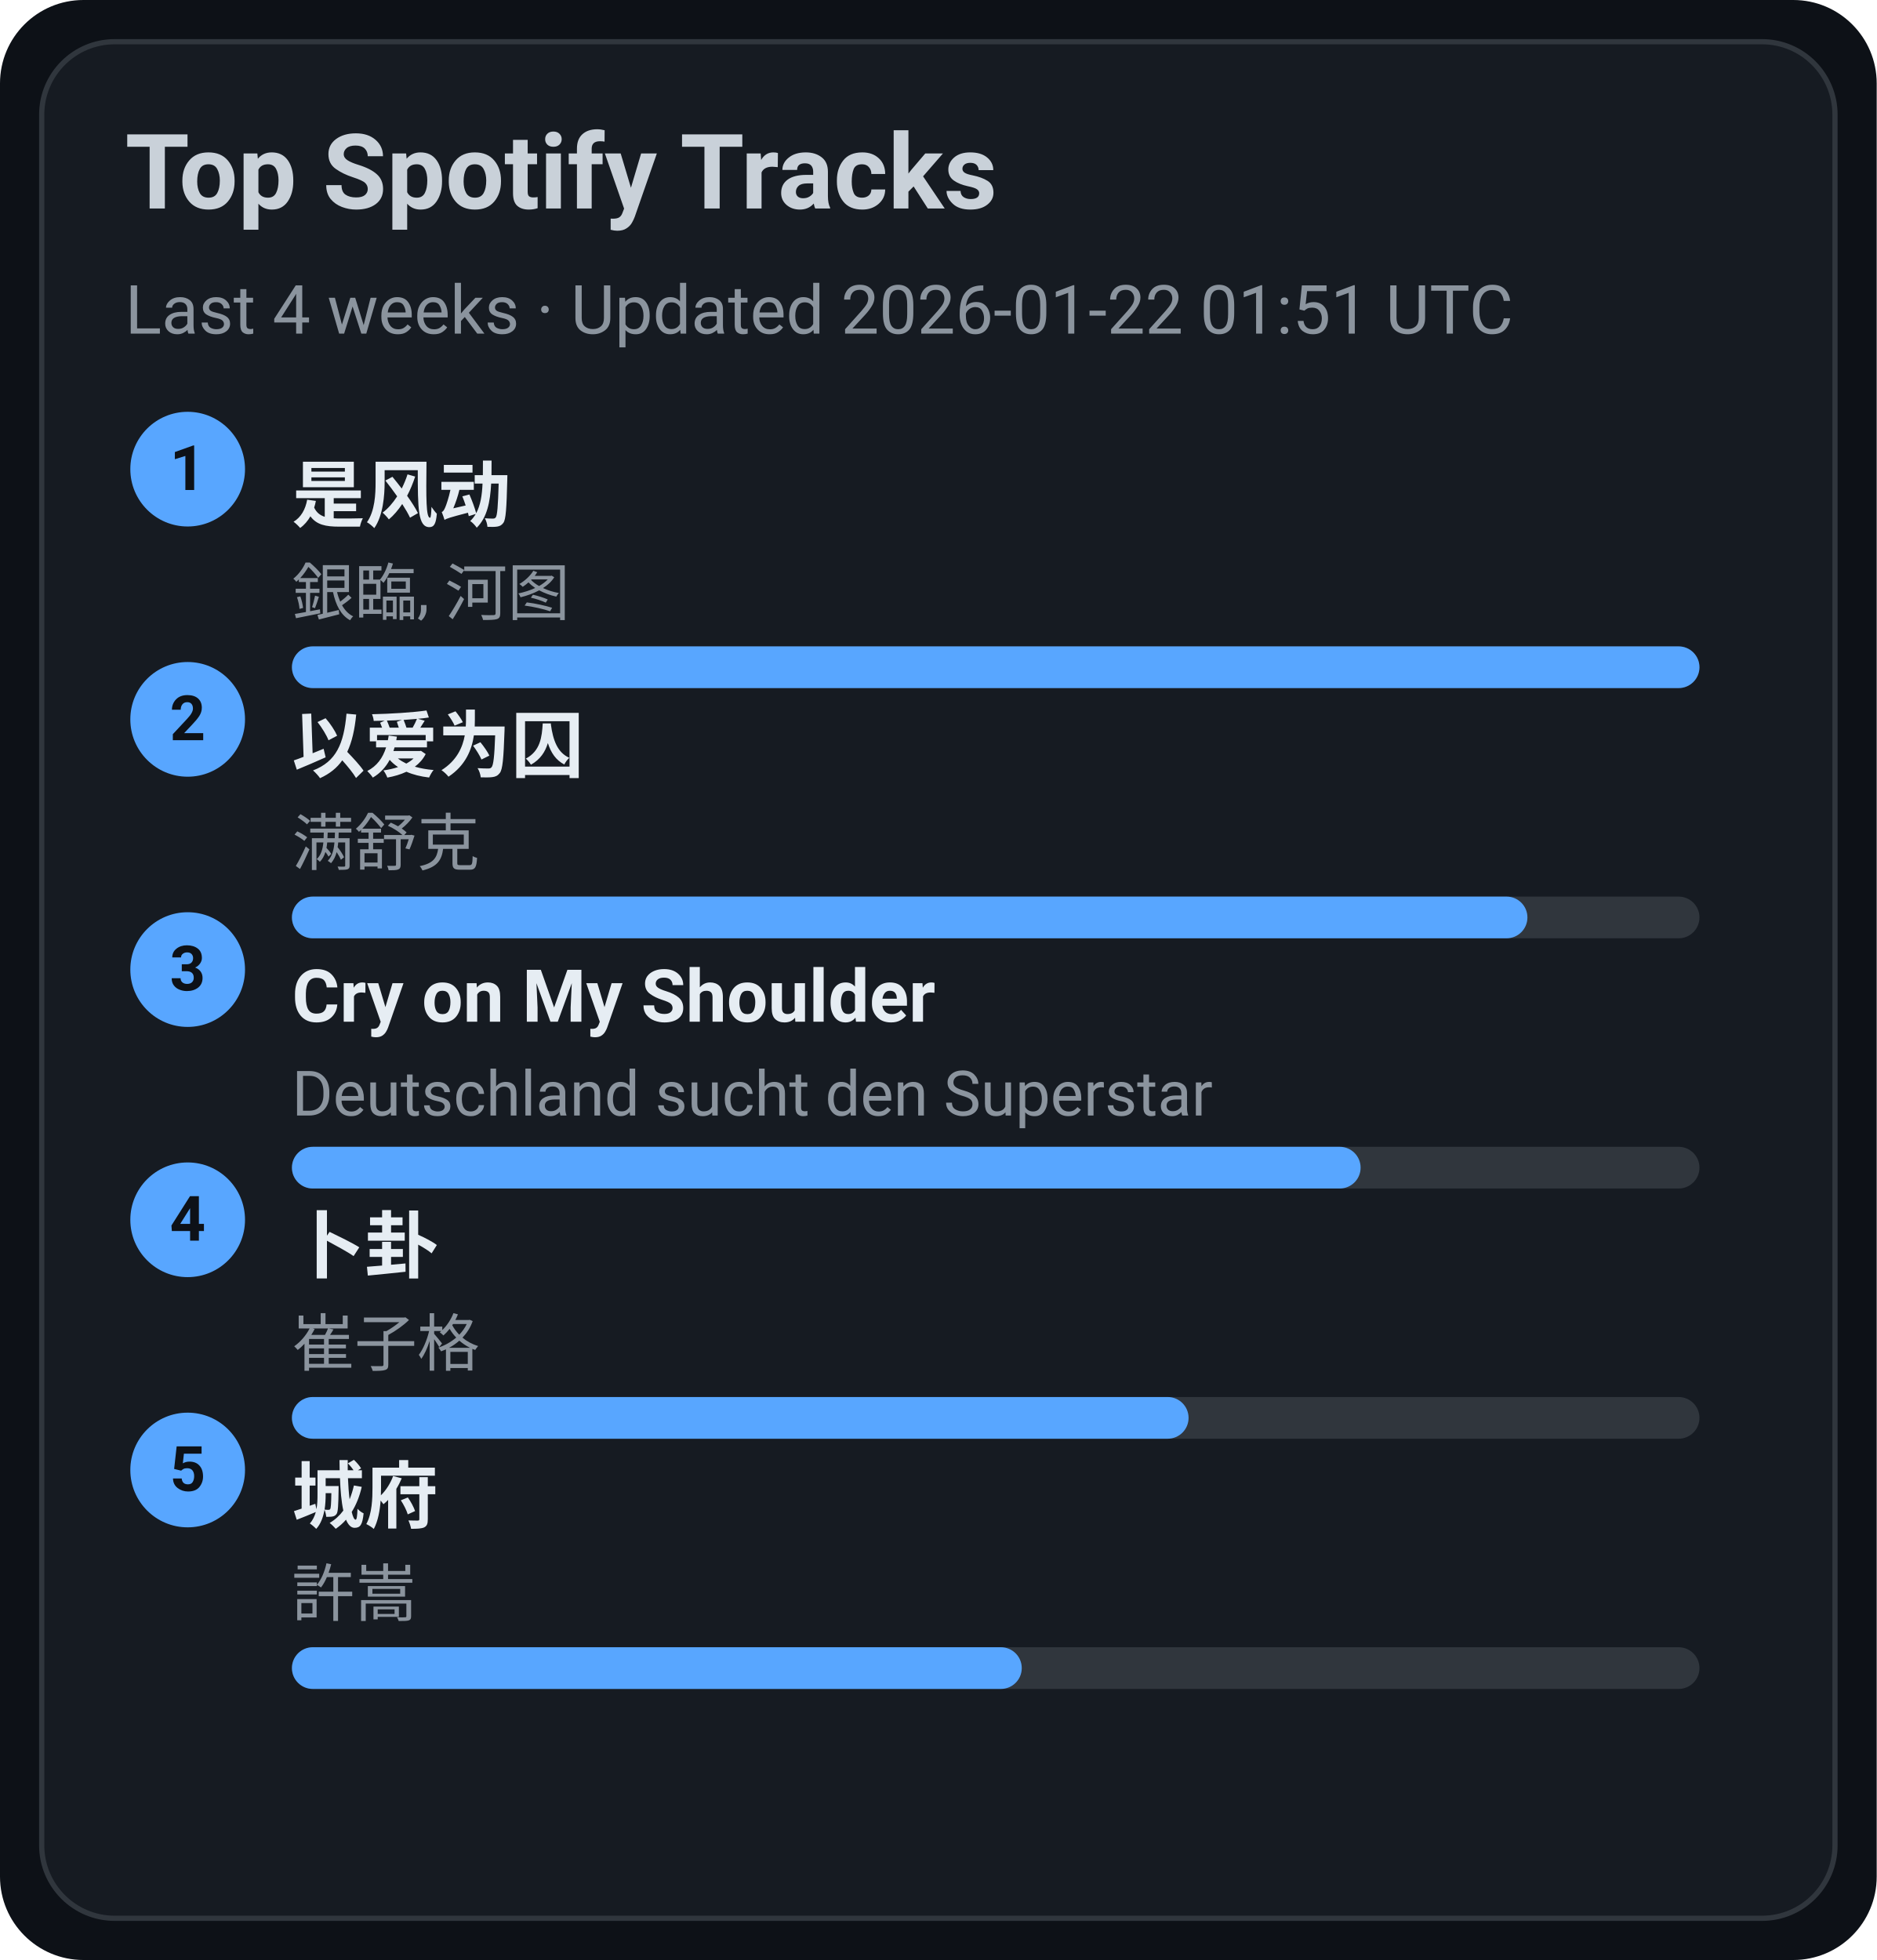
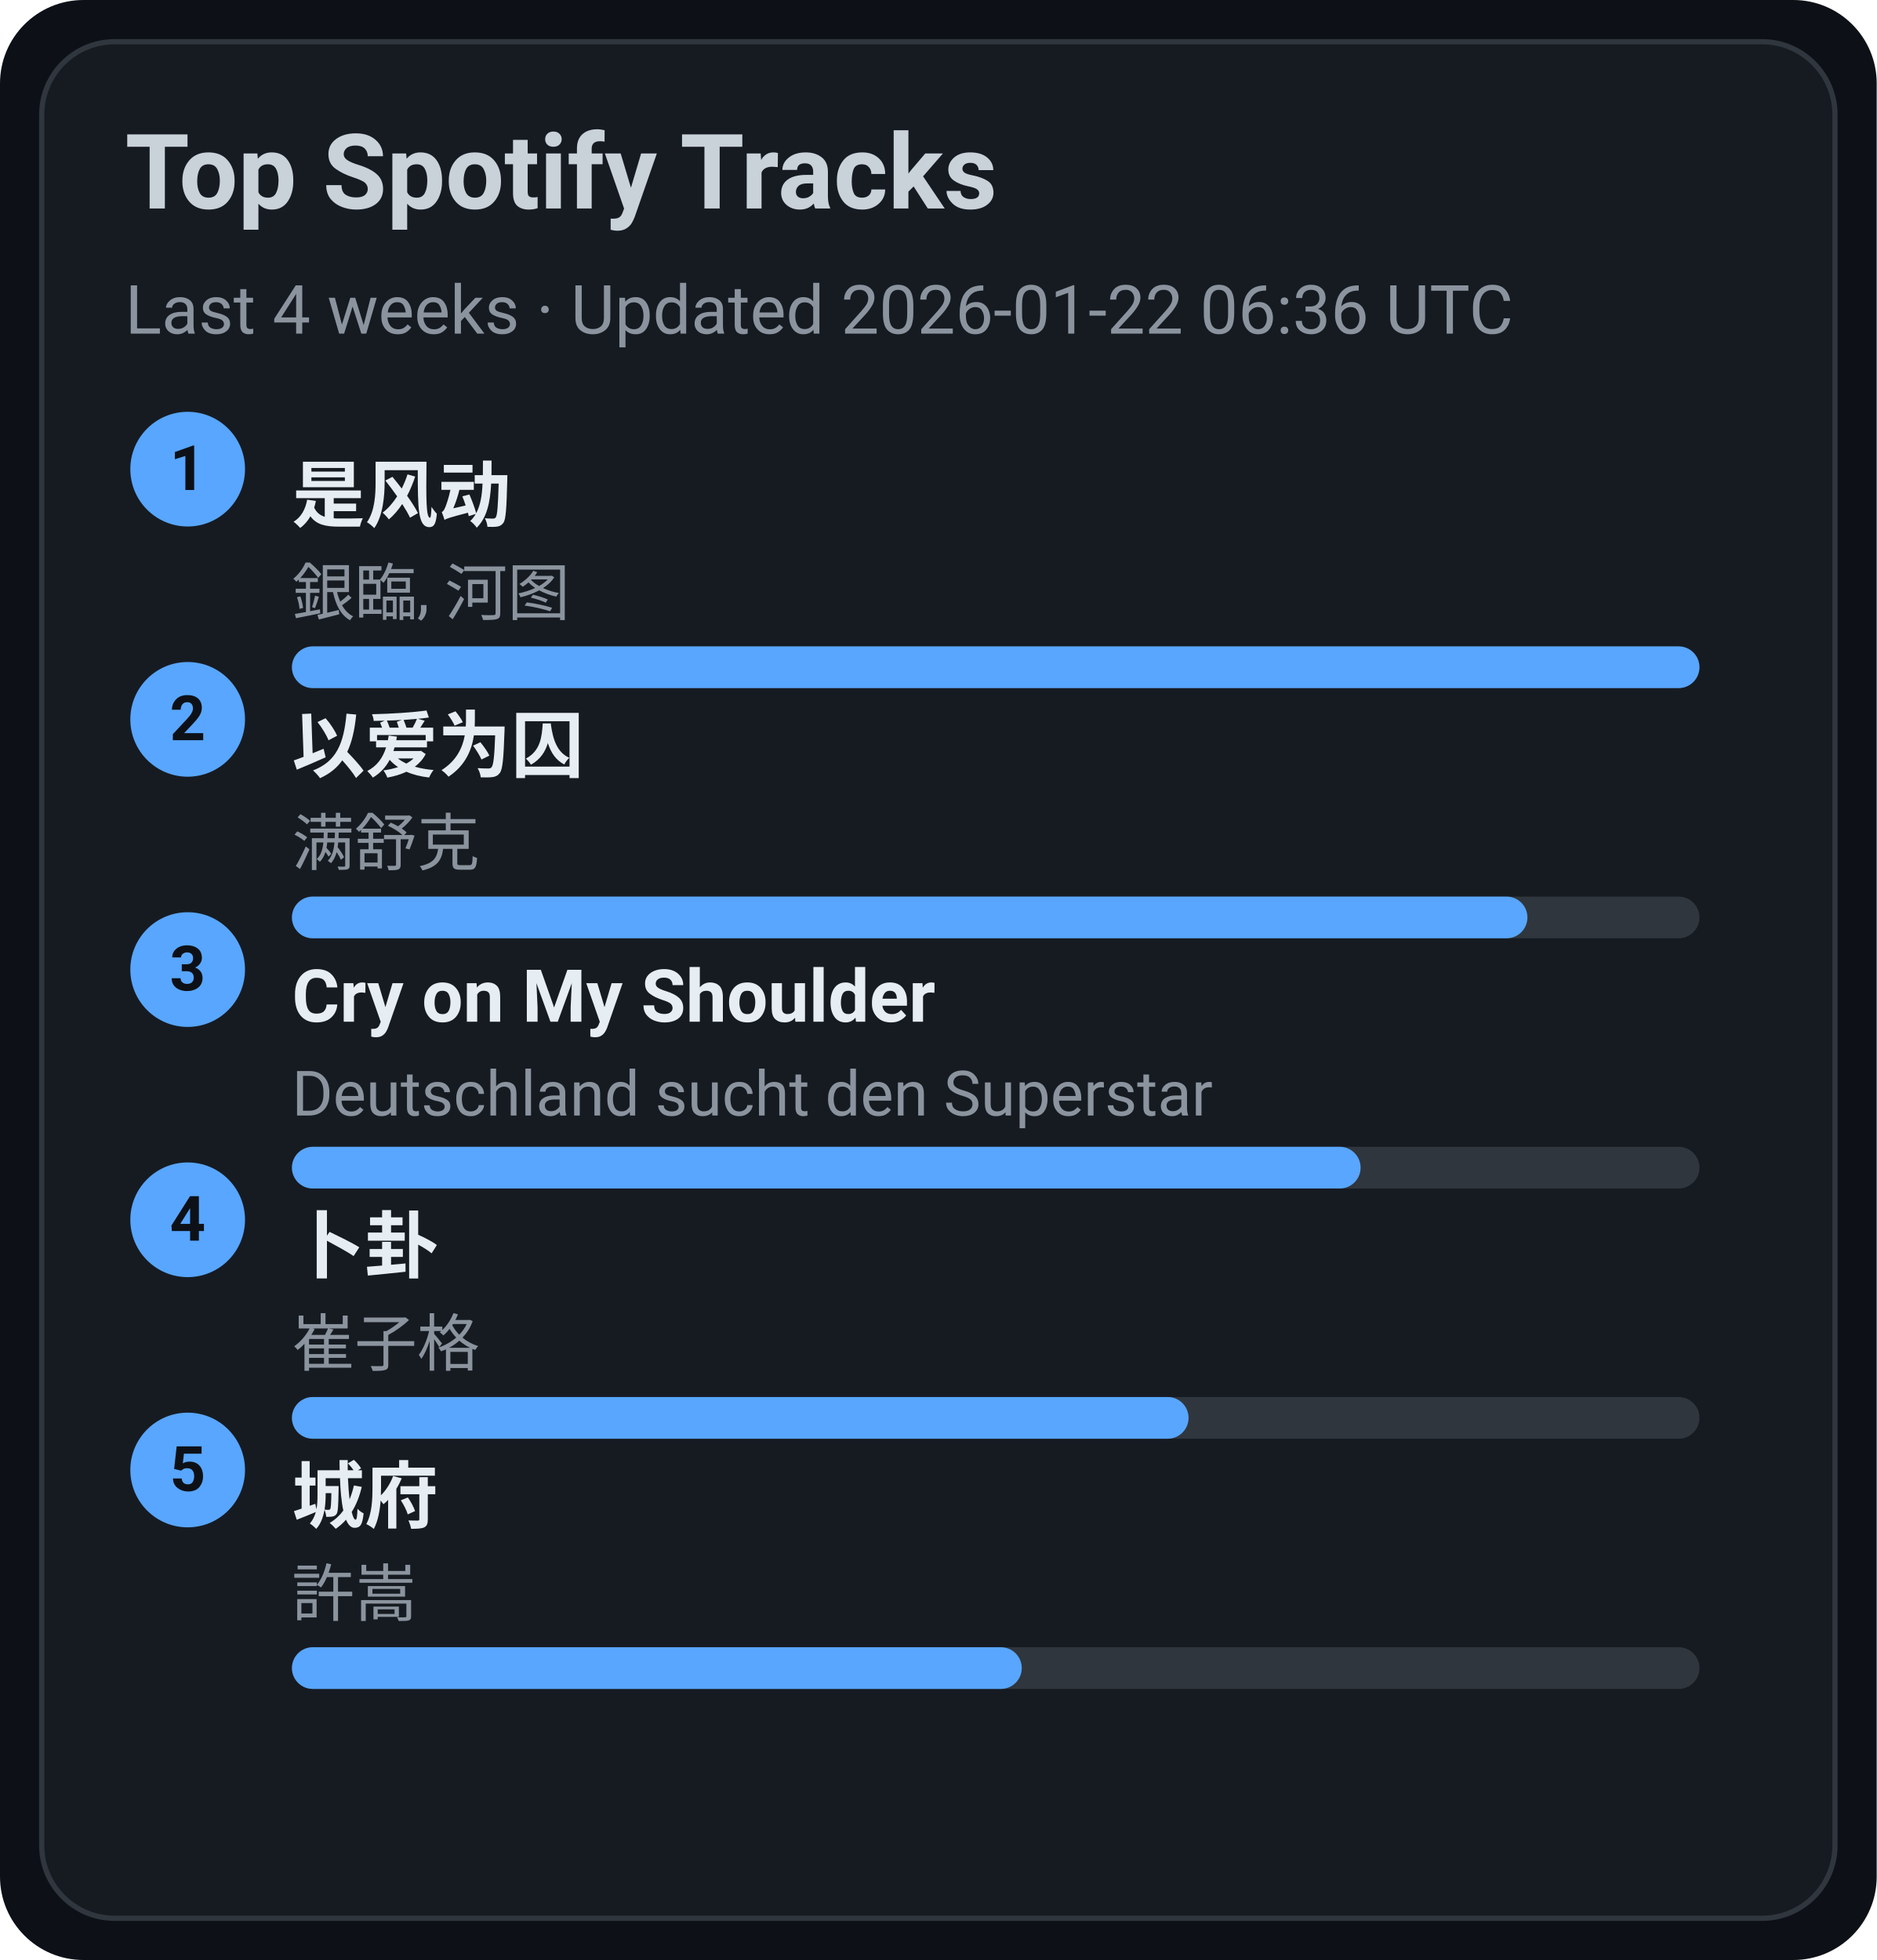
<svg xmlns="http://www.w3.org/2000/svg" width="360" height="376" viewBox="0 0 360 376">
  <style>text{font-family:-apple-system,BlinkMacSystemFont,Segoe UI,Roboto,Ubuntu,Helvetica Neue,Arial,Noto Sans,sans-serif}</style>
  <rect width="360" height="376" rx="16" fill="#0d1117" />
  <rect x="8" y="8" width="344" height="360" rx="14" fill="#161b22" stroke="#30363d" />
  <text x="24" y="40" font-size="20" fill="#c9d1d9" font-weight="600">Top Spotify Tracks</text>
-   <text x="24" y="64" font-size="13" fill="#8b949e">Last 4 weeks · Updated 2026-01-22 01:51 UTC</text>
+   <text x="24" y="64" font-size="13" fill="#8b949e">Last 4 weeks · Updated 2026-01-22 06:36 UTC</text>
  <circle cx="36" cy="90" r="11" fill="#58a6ff" />
  <text x="36" y="94" text-anchor="middle" font-size="12" fill="#0d1117" font-weight="700">1</text>
  <a href="https://open.spotify.com/track/3lePQ8c4jq7bTePsXEmslh" target="_blank" rel="noopener noreferrer">
    <text x="56" y="100" font-size="14" fill="#e6edf3" font-weight="600">是风动</text>
  </a>
  <text x="56" y="118" font-size="12" fill="#8b949e">銀臨, 河图</text>
  <rect x="56" y="124" width="270" height="8" rx="4" fill="#30363d" />
  <rect x="56" y="124" width="270" height="8" rx="4" fill="#58a6ff" />
  <circle cx="36" cy="138" r="11" fill="#58a6ff" />
  <text x="36" y="142" text-anchor="middle" font-size="12" fill="#0d1117" font-weight="700">2</text>
  <a href="https://open.spotify.com/track/0RW2LEfGQK5BaIho6sSLqf" target="_blank" rel="noopener noreferrer">
    <text x="56" y="148" font-size="14" fill="#e6edf3" font-weight="600">以爱为囚</text>
  </a>
  <text x="56" y="166" font-size="12" fill="#8b949e">满舒克</text>
  <rect x="56" y="172" width="270" height="8" rx="4" fill="#30363d" />
  <rect x="56" y="172" width="237" height="8" rx="4" fill="#58a6ff" />
  <circle cx="36" cy="186" r="11" fill="#58a6ff" />
  <text x="36" y="190" text-anchor="middle" font-size="12" fill="#0d1117" font-weight="700">3</text>
  <a href="https://open.spotify.com/track/6usmG2MoD0C0Lc2pNgCVWV" target="_blank" rel="noopener noreferrer">
    <text x="56" y="196" font-size="14" fill="#e6edf3" font-weight="600">Cry on My Shoulder</text>
  </a>
  <text x="56" y="214" font-size="12" fill="#8b949e">Deutschland sucht den Superstar</text>
  <rect x="56" y="220" width="270" height="8" rx="4" fill="#30363d" />
  <rect x="56" y="220" width="205" height="8" rx="4" fill="#58a6ff" />
  <circle cx="36" cy="234" r="11" fill="#58a6ff" />
  <text x="36" y="238" text-anchor="middle" font-size="12" fill="#0d1117" font-weight="700">4</text>
  <a href="https://open.spotify.com/track/4ToeYifpQaikbYa7krOD6s" target="_blank" rel="noopener noreferrer">
    <text x="56" y="244" font-size="14" fill="#e6edf3" font-weight="600">卜卦</text>
  </a>
  <text x="56" y="262" font-size="12" fill="#8b949e">崔子格</text>
  <rect x="56" y="268" width="270" height="8" rx="4" fill="#30363d" />
  <rect x="56" y="268" width="172" height="8" rx="4" fill="#58a6ff" />
  <circle cx="36" cy="282" r="11" fill="#58a6ff" />
  <text x="36" y="286" text-anchor="middle" font-size="12" fill="#0d1117" font-weight="700">5</text>
  <a href="https://open.spotify.com/track/4AmlSf7hye0QVpnHCcEoEw" target="_blank" rel="noopener noreferrer">
    <text x="56" y="292" font-size="14" fill="#e6edf3" font-weight="600">城府</text>
  </a>
  <text x="56" y="310" font-size="12" fill="#8b949e">許嵩</text>
  <rect x="56" y="316" width="270" height="8" rx="4" fill="#30363d" />
  <rect x="56" y="316" width="140" height="8" rx="4" fill="#58a6ff" />
</svg>
